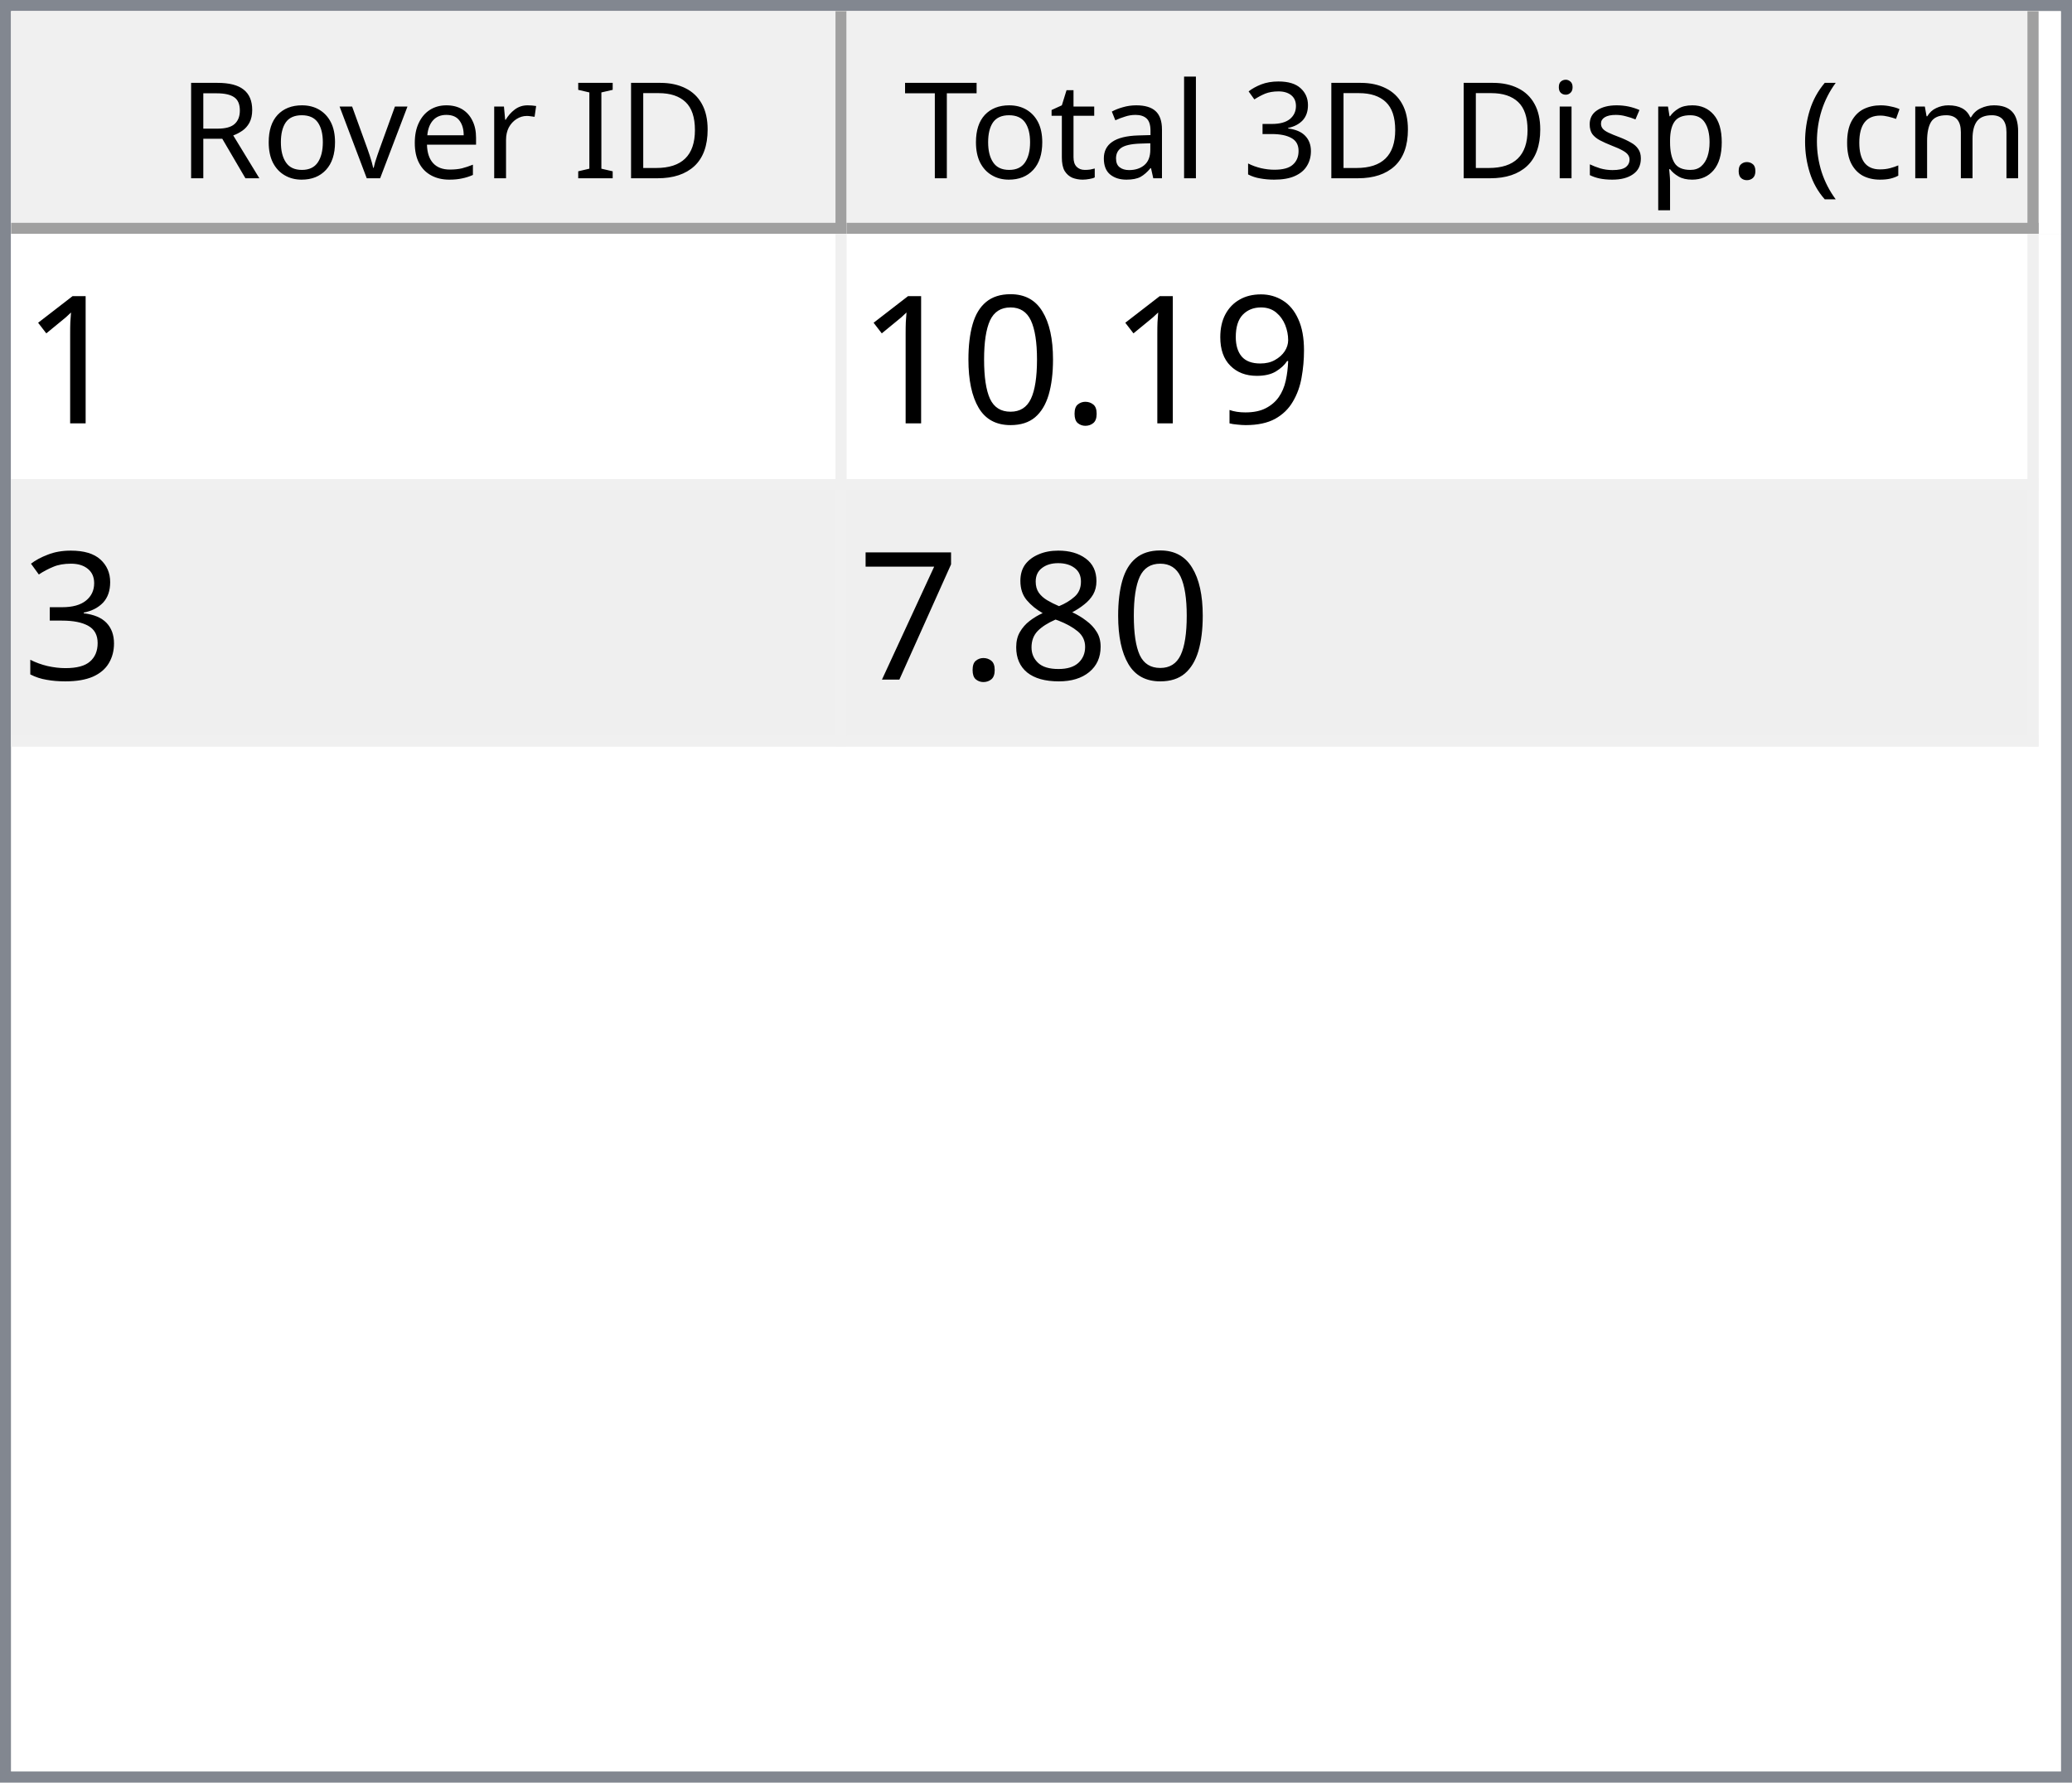
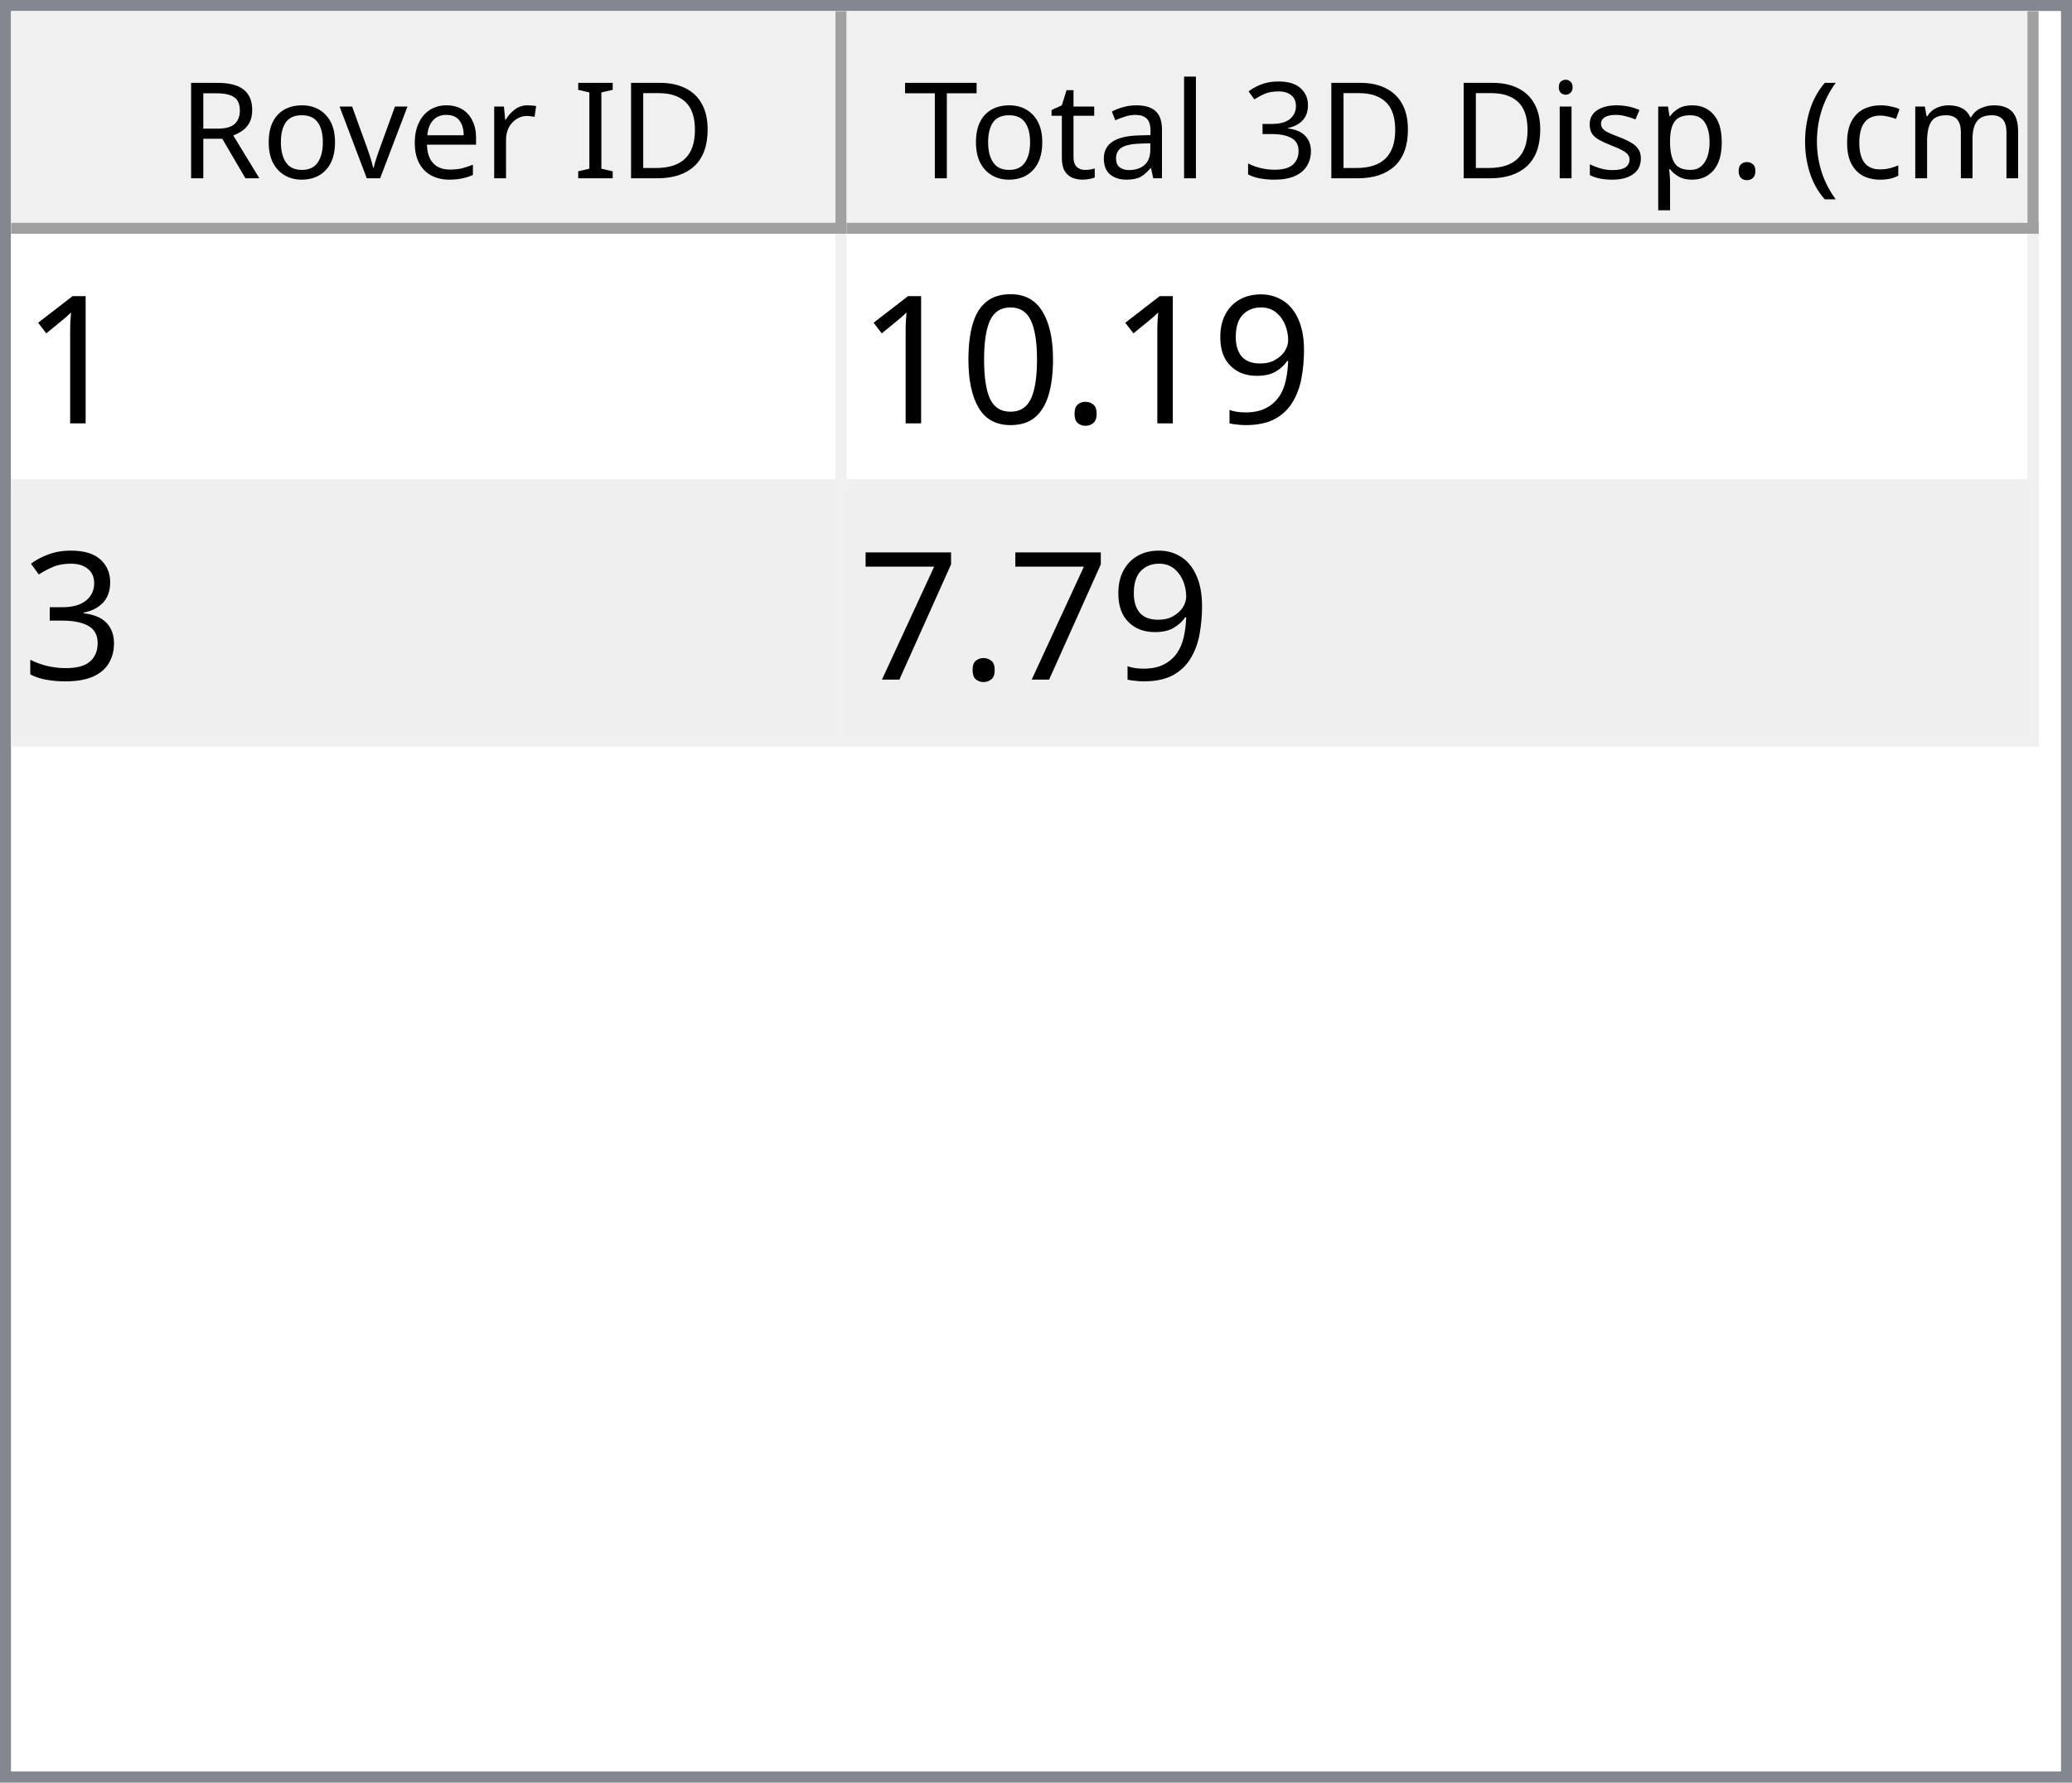
<svg xmlns="http://www.w3.org/2000/svg" style="fill-opacity:1; color-rendering:auto; color-interpolation:auto; text-rendering:auto; stroke:black; stroke-linecap:square; stroke-miterlimit:10; shape-rendering:auto; stroke-opacity:1; fill:black; stroke-dasharray:none; font-weight:normal; stroke-width:1; font-family:'Dialog'; font-style:normal; stroke-linejoin:miter; font-size:12px; stroke-dashoffset:0; image-rendering:auto;" width="186" height="160">
  <defs id="genericDefs" />
  <g>
    <defs id="defs1">
      <clipPath clipPathUnits="userSpaceOnUse" id="clipPath1">
        <path d="M0 0 L186 0 L186 160 L0 160 L0 0 Z" />
      </clipPath>
      <clipPath clipPathUnits="userSpaceOnUse" id="clipPath2">
        <path d="M0 0 L0 160 L186 160 L186 0 Z" />
      </clipPath>
      <clipPath clipPathUnits="userSpaceOnUse" id="clipPath3">
        <path d="M0 0 L0 20 L184 20 L184 0 Z" />
      </clipPath>
      <clipPath clipPathUnits="userSpaceOnUse" id="clipPath4">
        <path d="M0 0 L0 20 L75 20 L75 0 Z" />
      </clipPath>
      <clipPath clipPathUnits="userSpaceOnUse" id="clipPath5">
        <path d="M1 1 L1 19 L74 19 L74 1 Z" />
      </clipPath>
      <clipPath clipPathUnits="userSpaceOnUse" id="clipPath6">
        <path d="M0 0 L0 18 L73 18 L73 0 Z" />
      </clipPath>
      <clipPath clipPathUnits="userSpaceOnUse" id="clipPath7">
        <path d="M-0.5 -0.5 L-0.5 19.5 L74.5 19.5 L74.5 -0.5 Z" />
      </clipPath>
      <clipPath clipPathUnits="userSpaceOnUse" id="clipPath8">
        <path d="M0 0 L0 20 L107 20 L107 0 Z" />
      </clipPath>
      <clipPath clipPathUnits="userSpaceOnUse" id="clipPath9">
        <path d="M1 1 L1 19 L106 19 L106 1 Z" />
      </clipPath>
      <clipPath clipPathUnits="userSpaceOnUse" id="clipPath10">
        <path d="M0 0 L0 18 L105 18 L105 0 Z" />
      </clipPath>
      <clipPath clipPathUnits="userSpaceOnUse" id="clipPath11">
        <path d="M-0.5 -0.5 L-0.5 19.5 L106.5 19.5 L106.5 -0.5 Z" />
      </clipPath>
      <clipPath clipPathUnits="userSpaceOnUse" id="clipPath12">
        <path d="M0 0 L0 138 L184 138 L184 0 Z" />
      </clipPath>
      <clipPath clipPathUnits="userSpaceOnUse" id="clipPath13">
        <path d="M0 0 L0 46 L182 46 L182 0 Z" />
      </clipPath>
      <clipPath clipPathUnits="userSpaceOnUse" id="clipPath14">
        <path d="M-0.5 -0.5 L-0.5 45.5 L181.5 45.5 L181.5 -0.5 Z" />
      </clipPath>
      <clipPath clipPathUnits="userSpaceOnUse" id="clipPath15">
        <path d="M0 0 L0 22 L74 22 L74 0 Z" />
      </clipPath>
      <clipPath clipPathUnits="userSpaceOnUse" id="clipPath16">
        <path d="M0 0 L0 22 L106 22 L106 0 Z" />
      </clipPath>
      <font horiz-adv-x="64.551" id="font1">
        <font-face ascent="107.91" descent="25.098" units-per-em="100" style="font-style:normal; font-family:Segoe UI; font-weight:normal;" />
        <missing-glyph horiz-adv-x="64.551" d="M8.109 0 L8.109 68.266 L56.453 68.266 L56.453 0 L8.109 0 ZM15.328 7.234 L49.219 7.234 L49.219 61.031 L15.328 61.031 L15.328 7.234 Z" />
        <glyph unicode="D" horiz-adv-x="70.117" d="M9.188 0 L9.188 70.016 L28.516 70.016 Q65.531 70.016 65.531 35.891 Q65.531 19.672 55.25 9.836 Q44.969 0 27.734 0 L9.188 0 ZM17.391 62.594 L17.391 7.422 L27.828 7.422 Q41.609 7.422 49.273 14.797 Q56.938 22.172 56.938 35.688 Q56.938 62.594 28.328 62.594 L17.391 62.594 Z" />
        <glyph unicode="I" horiz-adv-x="26.611" d="M17.391 0 L9.188 0 L9.188 70.016 L17.391 70.016 L17.391 0 Z" />
        <glyph unicode=" " horiz-adv-x="27.393" d="" />
        <glyph unicode="r" horiz-adv-x="34.766" d="M34.188 41.891 Q32.078 43.5 28.125 43.5 Q23 43.5 19.555 38.672 Q16.109 33.844 16.109 25.484 L16.109 0 L8.109 0 L8.109 50 L16.109 50 L16.109 39.703 L16.312 39.703 Q18.016 44.969 21.531 47.922 Q25.047 50.875 29.391 50.875 Q32.516 50.875 34.188 50.203 L34.188 41.891 Z" />
        <glyph unicode="e" horiz-adv-x="52.295" d="M48.297 23 L12.984 23 Q13.188 14.656 17.484 10.109 Q21.781 5.562 29.297 5.562 Q37.75 5.562 44.828 11.141 L44.828 3.609 Q38.234 -1.172 27.391 -1.172 Q16.797 -1.172 10.742 5.641 Q4.688 12.453 4.688 24.812 Q4.688 36.469 11.305 43.82 Q17.922 51.172 27.734 51.172 Q37.547 51.172 42.922 44.828 Q48.297 38.484 48.297 27.203 L48.297 23 ZM40.094 29.781 Q40.047 36.719 36.75 40.578 Q33.453 44.438 27.594 44.438 Q21.922 44.438 17.969 40.383 Q14.016 36.328 13.094 29.781 L40.094 29.781 Z" />
        <glyph unicode="v" horiz-adv-x="47.9" d="M47.406 50 L27.484 0 L19.625 0 L0.688 50 L9.469 50 L22.172 13.672 Q23.578 9.672 23.922 6.688 L24.125 6.688 Q24.609 10.453 25.688 13.484 L38.969 50 L47.406 50 Z" />
        <glyph unicode="o" horiz-adv-x="58.594" d="M29 -1.172 Q17.922 -1.172 11.305 5.836 Q4.688 12.844 4.688 24.422 Q4.688 37.016 11.57 44.094 Q18.453 51.172 30.172 51.172 Q41.359 51.172 47.633 44.289 Q53.906 37.406 53.906 25.203 Q53.906 13.234 47.141 6.031 Q40.375 -1.172 29 -1.172 ZM29.594 44.438 Q21.875 44.438 17.383 39.188 Q12.891 33.938 12.891 24.703 Q12.891 15.828 17.43 10.695 Q21.969 5.562 29.594 5.562 Q37.359 5.562 41.531 10.594 Q45.703 15.625 45.703 24.906 Q45.703 34.281 41.531 39.359 Q37.359 44.438 29.594 44.438 Z" />
        <glyph unicode="R" horiz-adv-x="59.814" d="M59.375 0 L49.609 0 L37.891 19.625 Q36.281 22.359 34.766 24.289 Q33.25 26.219 31.664 27.438 Q30.078 28.656 28.25 29.219 Q26.422 29.781 24.125 29.781 L17.391 29.781 L17.391 0 L9.188 0 L9.188 70.016 L30.078 70.016 Q34.672 70.016 38.555 68.867 Q42.438 67.719 45.289 65.375 Q48.141 63.031 49.758 59.547 Q51.375 56.062 51.375 51.375 Q51.375 47.703 50.273 44.656 Q49.172 41.609 47.148 39.211 Q45.125 36.812 42.266 35.133 Q39.406 33.453 35.844 32.516 L35.844 32.328 Q37.594 31.547 38.891 30.547 Q40.188 29.547 41.359 28.18 Q42.531 26.812 43.68 25.078 Q44.828 23.344 46.234 21.047 L59.375 0 ZM17.391 62.594 L17.391 37.203 L28.516 37.203 Q31.594 37.203 34.203 38.133 Q36.812 39.062 38.719 40.797 Q40.625 42.531 41.703 45.047 Q42.781 47.562 42.781 50.688 Q42.781 56.297 39.141 59.445 Q35.5 62.594 28.609 62.594 L17.391 62.594 Z" />
        <glyph unicode=")" horiz-adv-x="30.176" d="M8.297 -15.922 L1.172 -15.922 Q16.406 2.344 16.406 26.812 Q16.406 51.469 1.078 70.016 L8.297 70.016 Q23.531 52.156 23.531 26.703 Q23.531 1.375 8.297 -15.922 Z" />
        <glyph unicode="m" horiz-adv-x="86.133" d="M79.109 0 L71.094 0 L71.094 28.719 Q71.094 37.016 68.531 40.727 Q65.969 44.438 59.906 44.438 Q54.781 44.438 51.195 39.75 Q47.609 35.062 47.609 28.516 L47.609 0 L39.594 0 L39.594 29.688 Q39.594 44.438 28.219 44.438 Q22.953 44.438 19.531 40.016 Q16.109 35.594 16.109 28.516 L16.109 0 L8.109 0 L8.109 50 L16.109 50 L16.109 42.094 L16.312 42.094 Q21.625 51.172 31.844 51.172 Q36.969 51.172 40.773 48.312 Q44.578 45.453 46 40.828 Q51.562 51.172 62.594 51.172 Q79.109 51.172 79.109 30.812 L79.109 0 Z" />
        <glyph unicode="c" horiz-adv-x="46.191" d="M42.188 2.297 Q36.422 -1.172 28.516 -1.172 Q17.828 -1.172 11.258 5.789 Q4.688 12.75 4.688 23.828 Q4.688 36.188 11.766 43.68 Q18.844 51.172 30.672 51.172 Q37.25 51.172 42.281 48.734 L42.281 40.531 Q36.719 44.438 30.375 44.438 Q22.703 44.438 17.797 38.945 Q12.891 33.453 12.891 24.516 Q12.891 15.719 17.508 10.641 Q22.125 5.562 29.891 5.562 Q36.422 5.562 42.188 9.906 L42.188 2.297 Z" />
        <glyph unicode="(" horiz-adv-x="30.176" d="M29.109 -15.922 L21.969 -15.922 Q6.844 1.375 6.844 26.703 Q6.844 52.156 21.969 70.016 L29.203 70.016 Q13.875 51.469 13.875 26.812 Q13.875 2.344 29.109 -15.922 Z" />
        <glyph unicode="." horiz-adv-x="21.68" d="M10.891 -1.078 Q8.641 -1.078 7.055 0.539 Q5.469 2.156 5.469 4.391 Q5.469 6.641 7.055 8.273 Q8.641 9.906 10.891 9.906 Q13.188 9.906 14.797 8.273 Q16.406 6.641 16.406 4.391 Q16.406 2.156 14.797 0.539 Q13.188 -1.078 10.891 -1.078 Z" />
        <glyph unicode="p" horiz-adv-x="58.789" d="M16.312 7.234 L16.109 7.234 L16.109 -23 L8.109 -23 L8.109 50 L16.109 50 L16.109 41.219 L16.312 41.219 Q22.219 51.172 33.594 51.172 Q43.266 51.172 48.688 44.461 Q54.109 37.75 54.109 26.469 Q54.109 13.922 48 6.375 Q41.891 -1.172 31.297 -1.172 Q21.578 -1.172 16.312 7.234 ZM16.109 27.391 L16.109 20.406 Q16.109 14.203 20.141 9.883 Q24.172 5.562 30.375 5.562 Q37.641 5.562 41.773 11.133 Q45.906 16.703 45.906 26.609 Q45.906 34.969 42.047 39.703 Q38.188 44.438 31.594 44.438 Q24.609 44.438 20.359 39.578 Q16.109 34.719 16.109 27.391 Z" />
        <glyph unicode="s" horiz-adv-x="42.432" d="M5.078 1.812 L5.078 10.406 Q11.625 5.562 19.484 5.562 Q30.031 5.562 30.031 12.594 Q30.031 14.594 29.125 15.992 Q28.219 17.391 26.68 18.461 Q25.141 19.531 23.07 20.383 Q21 21.234 18.609 22.172 Q15.281 23.484 12.766 24.828 Q10.25 26.172 8.57 27.859 Q6.891 29.547 6.031 31.695 Q5.172 33.844 5.172 36.719 Q5.172 40.234 6.789 42.945 Q8.406 45.656 11.086 47.484 Q13.766 49.312 17.211 50.242 Q20.656 51.172 24.312 51.172 Q30.812 51.172 35.938 48.922 L35.938 40.828 Q30.422 44.438 23.25 44.438 Q21 44.438 19.195 43.922 Q17.391 43.406 16.094 42.477 Q14.797 41.547 14.086 40.258 Q13.375 38.969 13.375 37.406 Q13.375 35.453 14.086 34.133 Q14.797 32.812 16.164 31.789 Q17.531 30.766 19.484 29.938 Q21.438 29.109 23.922 28.125 Q27.25 26.859 29.883 25.516 Q32.516 24.172 34.375 22.484 Q36.234 20.797 37.234 18.602 Q38.234 16.406 38.234 13.375 Q38.234 9.672 36.602 6.938 Q34.969 4.203 32.234 2.398 Q29.5 0.594 25.93 -0.289 Q22.359 -1.172 18.453 -1.172 Q10.75 -1.172 5.078 1.812 Z" />
        <glyph unicode="i" horiz-adv-x="24.219" d="M12.203 62.703 Q10.062 62.703 8.547 64.164 Q7.031 65.625 7.031 67.875 Q7.031 70.125 8.547 71.609 Q10.062 73.094 12.203 73.094 Q14.406 73.094 15.945 71.609 Q17.484 70.125 17.484 67.875 Q17.484 65.719 15.945 64.211 Q14.406 62.703 12.203 62.703 ZM16.109 0 L8.109 0 L8.109 50 L16.109 50 L16.109 0 Z" />
        <glyph unicode="3" horiz-adv-x="53.906" d="M46.531 19.828 Q46.531 15.094 44.75 11.211 Q42.969 7.328 39.719 4.57 Q36.469 1.812 31.93 0.297 Q27.391 -1.219 21.922 -1.219 Q11.922 -1.219 6 2.594 L6 11.188 Q13.094 5.609 22.219 5.609 Q25.875 5.609 28.828 6.539 Q31.781 7.469 33.906 9.227 Q36.031 10.984 37.18 13.477 Q38.328 15.969 38.328 19.094 Q38.328 32.812 18.797 32.812 L12.984 32.812 L12.984 39.594 L18.5 39.594 Q35.797 39.594 35.797 52.484 Q35.797 64.406 22.609 64.406 Q15.188 64.406 8.688 59.422 L8.688 67.188 Q15.375 71.188 24.609 71.188 Q29 71.188 32.57 69.969 Q36.141 68.75 38.68 66.555 Q41.219 64.359 42.609 61.281 Q44 58.203 44 54.5 Q44 40.672 30.031 36.719 L30.031 36.531 Q33.594 36.141 36.625 34.797 Q39.656 33.453 41.852 31.305 Q44.047 29.156 45.289 26.25 Q46.531 23.344 46.531 19.828 Z" />
        <glyph unicode="l" horiz-adv-x="24.219" d="M16.109 0 L8.109 0 L8.109 74.031 L16.109 74.031 L16.109 0 Z" />
        <glyph unicode="a" horiz-adv-x="50.879" d="M43.891 0 L35.891 0 L35.891 7.812 L35.688 7.812 Q30.469 -1.172 20.312 -1.172 Q12.844 -1.172 8.617 2.781 Q4.391 6.734 4.391 13.281 Q4.391 27.297 20.906 29.594 L35.891 31.688 Q35.891 44.438 25.594 44.438 Q16.547 44.438 9.281 38.281 L9.281 46.484 Q16.656 51.172 26.266 51.172 Q43.891 51.172 43.891 32.516 L43.891 0 ZM35.891 25.297 L23.828 23.641 Q18.266 22.859 15.43 20.875 Q12.594 18.891 12.594 13.875 Q12.594 10.203 15.211 7.883 Q17.828 5.562 22.172 5.562 Q28.125 5.562 32.008 9.742 Q35.891 13.922 35.891 20.312 L35.891 25.297 Z" />
        <glyph unicode="t" horiz-adv-x="33.887" d="M31.297 0.484 Q28.469 -1.078 23.828 -1.078 Q10.688 -1.078 10.688 13.578 L10.688 43.172 L2.094 43.172 L2.094 50 L10.688 50 L10.688 62.203 L18.703 64.797 L18.703 50 L31.297 50 L31.297 43.172 L18.703 43.172 L18.703 14.984 Q18.703 9.969 20.414 7.82 Q22.125 5.672 26.078 5.672 Q29.109 5.672 31.297 7.328 L31.297 0.484 Z" />
        <glyph unicode="T" horiz-adv-x="52.393" d="M50.594 62.594 L30.375 62.594 L30.375 0 L22.172 0 L22.172 62.594 L2 62.594 L2 70.016 L50.594 70.016 L50.594 62.594 Z" />
      </font>
      <font horiz-adv-x="75.0" id="font2">
        <font-face ascent="100.537" descent="21.973" units-per-em="100" style="font-style:normal; font-family:sans-serif; font-weight:normal;" />
        <missing-glyph horiz-adv-x="75.0" d="M12.5 0 L12.5 62.5 L62.5 62.5 L62.5 0 L12.5 0 ZM14.062 1.562 L60.938 1.562 L60.938 60.938 L14.062 60.938 L14.062 1.562 Z" />
        <glyph unicode="1" horiz-adv-x="55.615" d="M37.25 0 L28.469 0 L28.469 56 Q25.297 52.984 20.141 49.953 Q14.984 46.922 10.891 45.406 L10.891 53.906 Q18.266 57.375 23.781 62.305 Q29.297 67.234 31.594 71.875 L37.25 71.875 L37.25 0 Z" />
        <glyph unicode="9" horiz-adv-x="55.615" d="M5.469 16.547 L13.922 17.328 Q14.984 11.375 18.016 8.688 Q21.047 6 25.781 6 Q29.828 6 32.883 7.859 Q35.938 9.719 37.891 12.82 Q39.844 15.922 41.164 21.195 Q42.484 26.469 42.484 31.938 Q42.484 32.516 42.438 33.688 Q39.797 29.5 35.234 26.883 Q30.672 24.266 25.344 24.266 Q16.453 24.266 10.305 30.711 Q4.156 37.156 4.156 47.703 Q4.156 58.594 10.578 65.234 Q17 71.875 26.656 71.875 Q33.641 71.875 39.43 68.117 Q45.219 64.359 48.219 57.398 Q51.219 50.438 51.219 37.25 Q51.219 23.531 48.242 15.406 Q45.266 7.281 39.383 3.031 Q33.5 -1.219 25.594 -1.219 Q17.188 -1.219 11.867 3.445 Q6.547 8.109 5.469 16.547 ZM41.453 48.141 Q41.453 55.719 37.43 60.156 Q33.406 64.594 27.734 64.594 Q21.875 64.594 17.531 59.812 Q13.188 55.031 13.188 47.406 Q13.188 40.578 17.312 36.305 Q21.438 32.031 27.484 32.031 Q33.594 32.031 37.523 36.305 Q41.453 40.578 41.453 48.141 Z" />
        <glyph unicode="." horiz-adv-x="27.783" d="M9.078 0 L9.078 10.016 L19.094 10.016 L19.094 0 L9.078 0 Z" />
        <glyph unicode="0" horiz-adv-x="55.615" d="M4.156 35.297 Q4.156 48 6.766 55.742 Q9.375 63.484 14.523 67.68 Q19.672 71.875 27.484 71.875 Q33.25 71.875 37.594 69.555 Q41.938 67.234 44.773 62.867 Q47.609 58.5 49.219 52.227 Q50.828 45.953 50.828 35.297 Q50.828 22.703 48.242 14.969 Q45.656 7.234 40.508 3.008 Q35.359 -1.219 27.484 -1.219 Q17.141 -1.219 11.234 6.203 Q4.156 15.141 4.156 35.297 ZM13.188 35.297 Q13.188 17.672 17.312 11.836 Q21.438 6 27.484 6 Q33.547 6 37.672 11.859 Q41.797 17.719 41.797 35.297 Q41.797 52.984 37.672 58.789 Q33.547 64.594 27.391 64.594 Q21.344 64.594 17.719 59.469 Q13.188 52.938 13.188 35.297 Z" />
        <glyph unicode="3" horiz-adv-x="55.615" d="M4.203 18.891 L12.984 20.062 Q14.5 12.594 18.141 9.297 Q21.781 6 27 6 Q33.203 6 37.477 10.297 Q41.75 14.594 41.75 20.953 Q41.75 27 37.797 30.93 Q33.844 34.859 27.734 34.859 Q25.25 34.859 21.531 33.891 L22.516 41.609 Q23.391 41.5 23.922 41.5 Q29.547 41.5 34.039 44.43 Q38.531 47.359 38.531 53.469 Q38.531 58.297 35.258 61.477 Q31.984 64.656 26.812 64.656 Q21.688 64.656 18.266 61.43 Q14.844 58.203 13.875 51.766 L5.078 53.328 Q6.688 62.156 12.398 67.016 Q18.109 71.875 26.609 71.875 Q32.469 71.875 37.398 69.359 Q42.328 66.844 44.945 62.5 Q47.562 58.156 47.562 53.266 Q47.562 48.641 45.07 44.828 Q42.578 41.016 37.703 38.766 Q44.047 37.312 47.562 32.695 Q51.078 28.078 51.078 21.141 Q51.078 11.766 44.242 5.25 Q37.406 -1.266 26.953 -1.266 Q17.531 -1.266 11.305 4.352 Q5.078 9.969 4.203 18.891 Z" />
-         <glyph unicode="8" horiz-adv-x="55.615" d="M17.672 38.812 Q12.203 40.828 9.57 44.539 Q6.938 48.25 6.938 53.422 Q6.938 61.234 12.555 66.555 Q18.172 71.875 27.484 71.875 Q36.859 71.875 42.578 66.43 Q48.297 60.984 48.297 53.172 Q48.297 48.188 45.68 44.508 Q43.062 40.828 37.75 38.812 Q44.344 36.672 47.781 31.883 Q51.219 27.094 51.219 20.453 Q51.219 11.281 44.727 5.031 Q38.234 -1.219 27.641 -1.219 Q17.047 -1.219 10.547 5.055 Q4.047 11.328 4.047 20.703 Q4.047 27.688 7.594 32.398 Q11.141 37.109 17.672 38.812 ZM15.922 53.719 Q15.922 48.641 19.195 45.414 Q22.469 42.188 27.688 42.188 Q32.766 42.188 36.016 45.383 Q39.266 48.578 39.266 53.219 Q39.266 58.062 35.914 61.359 Q32.562 64.656 27.594 64.656 Q22.562 64.656 19.242 61.43 Q15.922 58.203 15.922 53.719 ZM13.094 20.656 Q13.094 16.891 14.875 13.375 Q16.656 9.859 20.172 7.93 Q23.688 6 27.734 6 Q34.031 6 38.133 10.055 Q42.234 14.109 42.234 20.359 Q42.234 26.703 38.016 30.859 Q33.797 35.016 27.438 35.016 Q21.234 35.016 17.164 30.914 Q13.094 26.812 13.094 20.656 Z" />
        <glyph unicode="7" horiz-adv-x="55.615" d="M4.734 62.203 L4.734 70.656 L51.078 70.656 L51.078 63.812 Q44.234 56.547 37.523 44.484 Q30.812 32.422 27.156 19.672 Q24.516 10.688 23.781 0 L14.75 0 Q14.891 8.453 18.062 20.414 Q21.234 32.375 27.172 43.484 Q33.109 54.594 39.797 62.203 L4.734 62.203 Z" />
      </font>
    </defs>
    <g style="fill:white; stroke:white;">
      <rect x="0" y="0" width="186" style="clip-path:url(#clipPath1); stroke:none;" height="160" />
    </g>
    <g style="fill:white; text-rendering:optimizeSpeed; color-rendering:optimizeSpeed; image-rendering:optimizeSpeed; shape-rendering:crispEdges; stroke:white; color-interpolation:sRGB;">
      <rect x="0" width="186" height="160" y="0" style="stroke:none;" />
      <path style="stroke:none;" d="M0 160 L186 160 L186 0 L0 0 Z" />
    </g>
    <g style="fill:rgb(240,240,240); font-family:'Segoe UI'; stroke:rgb(240,240,240);">
      <rect x="0" y="0" width="186" style="clip-path:url(#clipPath2); stroke:none;" height="160" />
    </g>
    <g style="fill:rgb(130,135,144); font-family:'Segoe UI'; stroke:rgb(130,135,144);">
      <path d="M0 0 L186 0 L186 160 L0 160 L0 0 ZM1 1 L185 1 L185 159 L1 159 L1 1 Z" style="fill-rule:evenodd; clip-path:url(#clipPath2); stroke:none;" />
    </g>
    <g style="fill:white; font-family:'Segoe UI'; stroke:white;" transform="translate(1,1)">
      <rect x="0" y="0" width="184" style="clip-path:url(#clipPath3); stroke:none;" height="20" />
    </g>
    <g style="fill:rgb(240,240,240); font-family:'Segoe UI'; stroke:rgb(240,240,240);" transform="translate(1,1)">
      <rect x="0" y="0" width="75" style="clip-path:url(#clipPath4); stroke:none;" height="20" />
    </g>
    <g style="font-family:'Segoe UI';" transform="translate(2,2)">
      <text x="14" xml:space="preserve" y="14" style="clip-path:url(#clipPath6); stroke:none;">Rover ID</text>
    </g>
    <g style="fill:rgb(160,160,160); font-family:'Segoe UI'; stroke:rgb(160,160,160); stroke-linejoin:bevel;" transform="translate(1.5,1.5)">
      <line x1="74" x2="74" y1="0" style="fill:none; clip-path:url(#clipPath7);" y2="19" />
    </g>
    <g style="fill:rgb(160,160,160); font-family:'Segoe UI'; stroke:rgb(160,160,160); stroke-linejoin:bevel;" transform="matrix(1,0,0,1,1,1) translate(0.5,0.5)">
      <line x1="0" x2="74" y1="19" style="fill:none; clip-path:url(#clipPath7);" y2="19" />
    </g>
    <g style="fill:rgb(240,240,240); font-family:'Segoe UI'; stroke:rgb(240,240,240);" transform="translate(76,1)">
      <rect x="0" y="0" width="107" style="clip-path:url(#clipPath8); stroke:none;" height="20" />
    </g>
    <g style="font-family:'Segoe UI';" transform="translate(77,2)">
      <text x="1" xml:space="preserve" y="14" style="clip-path:url(#clipPath10); stroke:none;"> Total 3D Disp. (cm)</text>
    </g>
    <g style="fill:rgb(160,160,160); font-family:'Segoe UI'; stroke:rgb(160,160,160); stroke-linejoin:bevel;" transform="translate(76.5,1.5)">
      <line x1="106" x2="106" y1="0" style="fill:none; clip-path:url(#clipPath11);" y2="19" />
    </g>
    <g style="fill:rgb(160,160,160); font-family:'Segoe UI'; stroke:rgb(160,160,160); stroke-linejoin:bevel;" transform="matrix(1,0,0,1,76,1) translate(0.5,0.5)">
      <line x1="0" x2="106" y1="19" style="fill:none; clip-path:url(#clipPath11);" y2="19" />
    </g>
    <g style="fill:white; font-family:'Segoe UI'; stroke:white;" transform="translate(1,21)">
      <rect x="0" y="0" width="184" style="clip-path:url(#clipPath12); stroke:none;" height="138" />
    </g>
    <g style="fill:rgb(240,240,240); font-size:16px; font-family:sans-serif; stroke:rgb(240,240,240);" transform="translate(1,21)">
      <rect x="0" y="0" width="182" style="clip-path:url(#clipPath13); stroke:none;" height="46" />
      <line transform="translate(0.5,0.5)" x1="0" x2="181" y1="22" style="clip-path:url(#clipPath14); fill:none; stroke-linejoin:bevel;" y2="22" />
    </g>
    <g transform="matrix(1,0,0,1,1,21) translate(0.5,0.5)" style="fill:rgb(240,240,240); font-size:16px; font-family:sans-serif; stroke:rgb(240,240,240); stroke-linejoin:bevel;">
      <line x1="0" x2="181" y1="45" style="fill:none; clip-path:url(#clipPath14);" y2="45" />
    </g>
    <g transform="matrix(1,0,0,1,1,21) translate(0.5,0.5)" style="fill:rgb(240,240,240); font-size:16px; font-family:sans-serif; stroke:rgb(240,240,240); stroke-linejoin:bevel;">
      <line x1="74" x2="74" y1="0" style="fill:none; clip-path:url(#clipPath14);" y2="45" />
    </g>
    <g transform="matrix(1,0,0,1,1,21) translate(0.5,0.5)" style="fill:rgb(240,240,240); font-size:16px; font-family:sans-serif; stroke:rgb(240,240,240); stroke-linejoin:bevel;">
      <line x1="181" x2="181" y1="0" style="fill:none; clip-path:url(#clipPath14);" y2="45" />
    </g>
    <g style="fill:white; font-size:16px; font-family:sans-serif; stroke:white;" transform="matrix(1,0,0,1,1,21)">
      <rect x="0" y="0" width="74" style="clip-path:url(#clipPath15); stroke:none;" height="22" />
      <text x="1" y="17" style="fill:black; clip-path:url(#clipPath15); stroke:none;" xml:space="preserve">1</text>
    </g>
    <g style="fill:white; font-size:16px; font-family:sans-serif; stroke:white;" transform="matrix(1,0,0,1,1,21) translate(75,0)">
      <rect x="0" y="0" width="106" style="clip-path:url(#clipPath16); stroke:none;" height="22" />
      <text x="1" y="17" style="fill:black; clip-path:url(#clipPath16); stroke:none;" xml:space="preserve">10.19</text>
    </g>
    <g style="fill:rgb(239,239,239); font-size:16px; font-family:sans-serif; stroke:rgb(239,239,239);" transform="matrix(1,0,0,1,1,21) translate(0,23)">
      <rect x="0" y="0" width="74" style="clip-path:url(#clipPath15); stroke:none;" height="22" />
      <text x="1" y="17" style="fill:black; clip-path:url(#clipPath15); stroke:none;" xml:space="preserve">3</text>
    </g>
    <g style="fill:rgb(239,239,239); font-size:16px; font-family:sans-serif; stroke:rgb(239,239,239);" transform="matrix(1,0,0,1,1,21) translate(75,23)">
      <rect x="0" y="0" width="106" style="clip-path:url(#clipPath16); stroke:none;" height="22" />
-       <text x="1" y="17" style="fill:black; clip-path:url(#clipPath16); stroke:none;" xml:space="preserve">7.80</text>
+       <text x="1" y="17" style="fill:black; clip-path:url(#clipPath16); stroke:none;" xml:space="preserve">7.79</text>
    </g>
  </g>
</svg>
